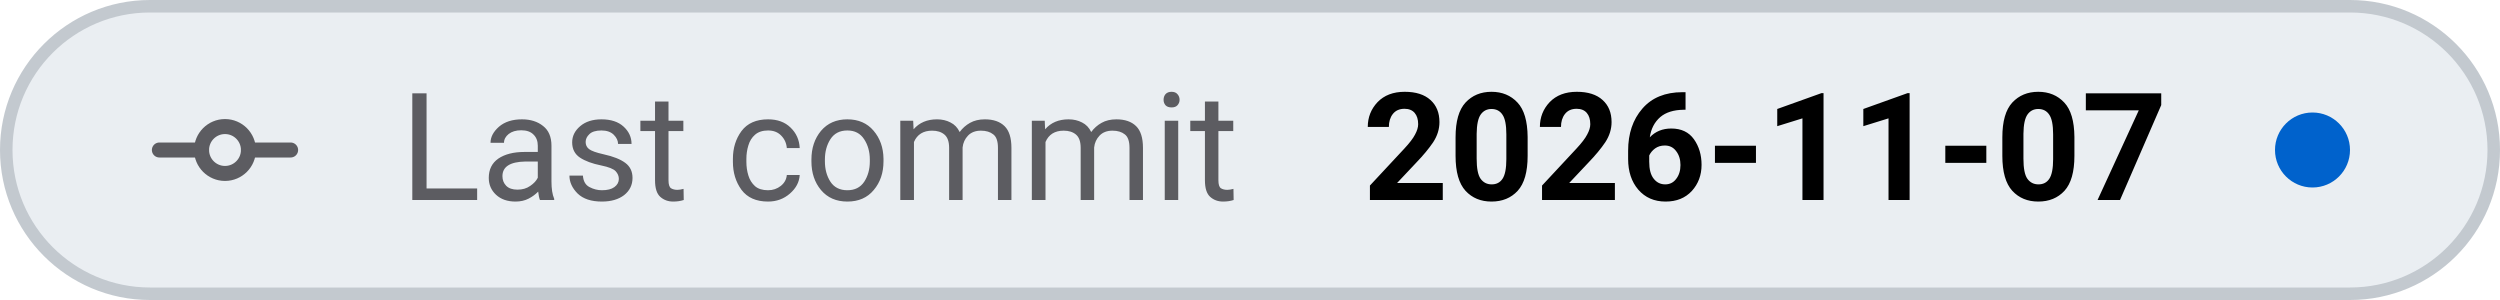
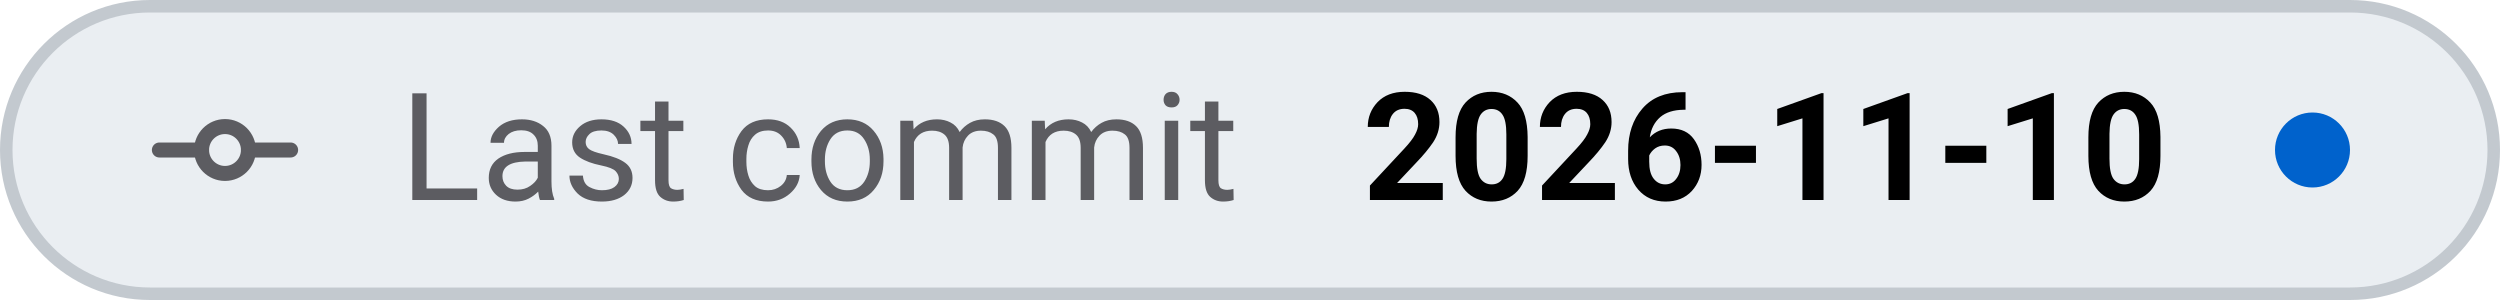
- <svg xmlns="http://www.w3.org/2000/svg" viewBox="0 0 200 24" width="200" height="24" role="img" aria-label="Last commit: 2026-11-07">
+ <svg xmlns="http://www.w3.org/2000/svg" viewBox="0 0 200 24" width="200" height="24" role="img" aria-label="Last commit: 2026-11-10">
  <style>
    .tile { fill: #eaeef2; stroke: #c3c9cf; }
    .icon { stroke: #5c5c61; }
    .label { fill: #5c5c61; }
    .value { fill: #000000; font-variant-numeric: tabular-nums; }
    .dot-now { fill: #0062cc; }
    .dot-ok { fill: #1b7a34; }
    .dot-fail { fill: #c4161c; }
    .dot-none { stroke: #5c5c61; }
    @media (prefers-color-scheme: dark) {
      .tile { fill: #151b23; stroke: #353a3f; }
      .icon { stroke: #8b949e; }
      .label { fill: #8b949e; }
      .value { fill: #dfe2e6; }
      .dot-now { fill: #398cfe; }
      .dot-ok { fill: #3fbc51; }
      .dot-fail { fill: #df3733; }
      .dot-none { stroke: #8b949e; }
    }
  </style>
  <rect class="tile" x="0.5" y="0.5" width="199" height="23" rx="11.5" stroke-width="1" />
  <g class="icon" transform="translate(12 6.0) scale(0.75)" fill="none" stroke-width="1.6" stroke-linecap="round" stroke-linejoin="round">
    <path d="M1 8 H5.5 M10.5 8 H15" />
    <circle cx="8" cy="8" r="2.5" />
  </g>
  <text class="label" x="32" y="16" font-family="-apple-system, BlinkMacSystemFont, 'SF Pro Text', system-ui, 'Segoe UI', Roboto, sans-serif" font-size="12" font-weight="400" textLength="73.0" lengthAdjust="spacing">Last commit</text>
-   <text class="value" x="109.0" y="16" font-family="-apple-system, BlinkMacSystemFont, 'SF Pro Text', system-ui, 'Segoe UI', Roboto, sans-serif" font-size="12" font-weight="600" textLength="65.0" lengthAdjust="spacing">2026-11-07</text>
+   <text class="value" x="109.0" y="16" font-family="-apple-system, BlinkMacSystemFont, 'SF Pro Text', system-ui, 'Segoe UI', Roboto, sans-serif" font-size="12" font-weight="600" textLength="65.0" lengthAdjust="spacing">2026-11-10</text>
  <circle class="dot-now" cx="185.0" cy="12.0" r="3.0" />
</svg>
